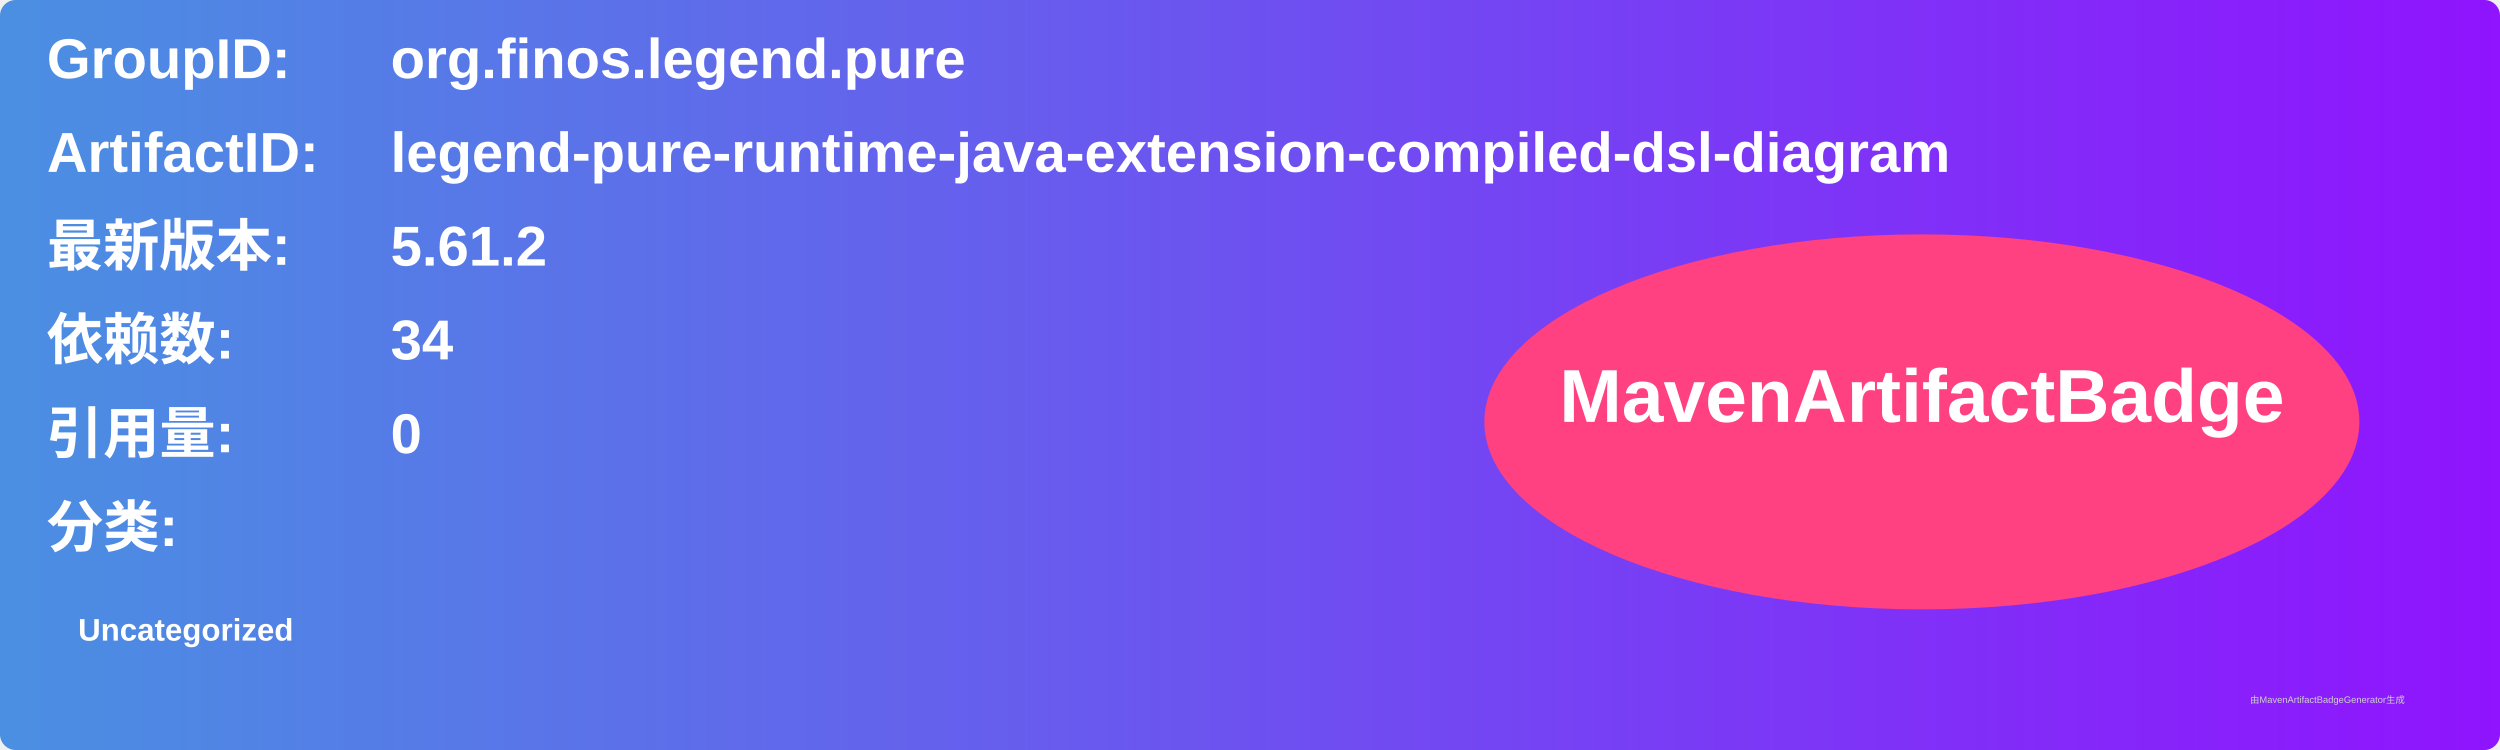
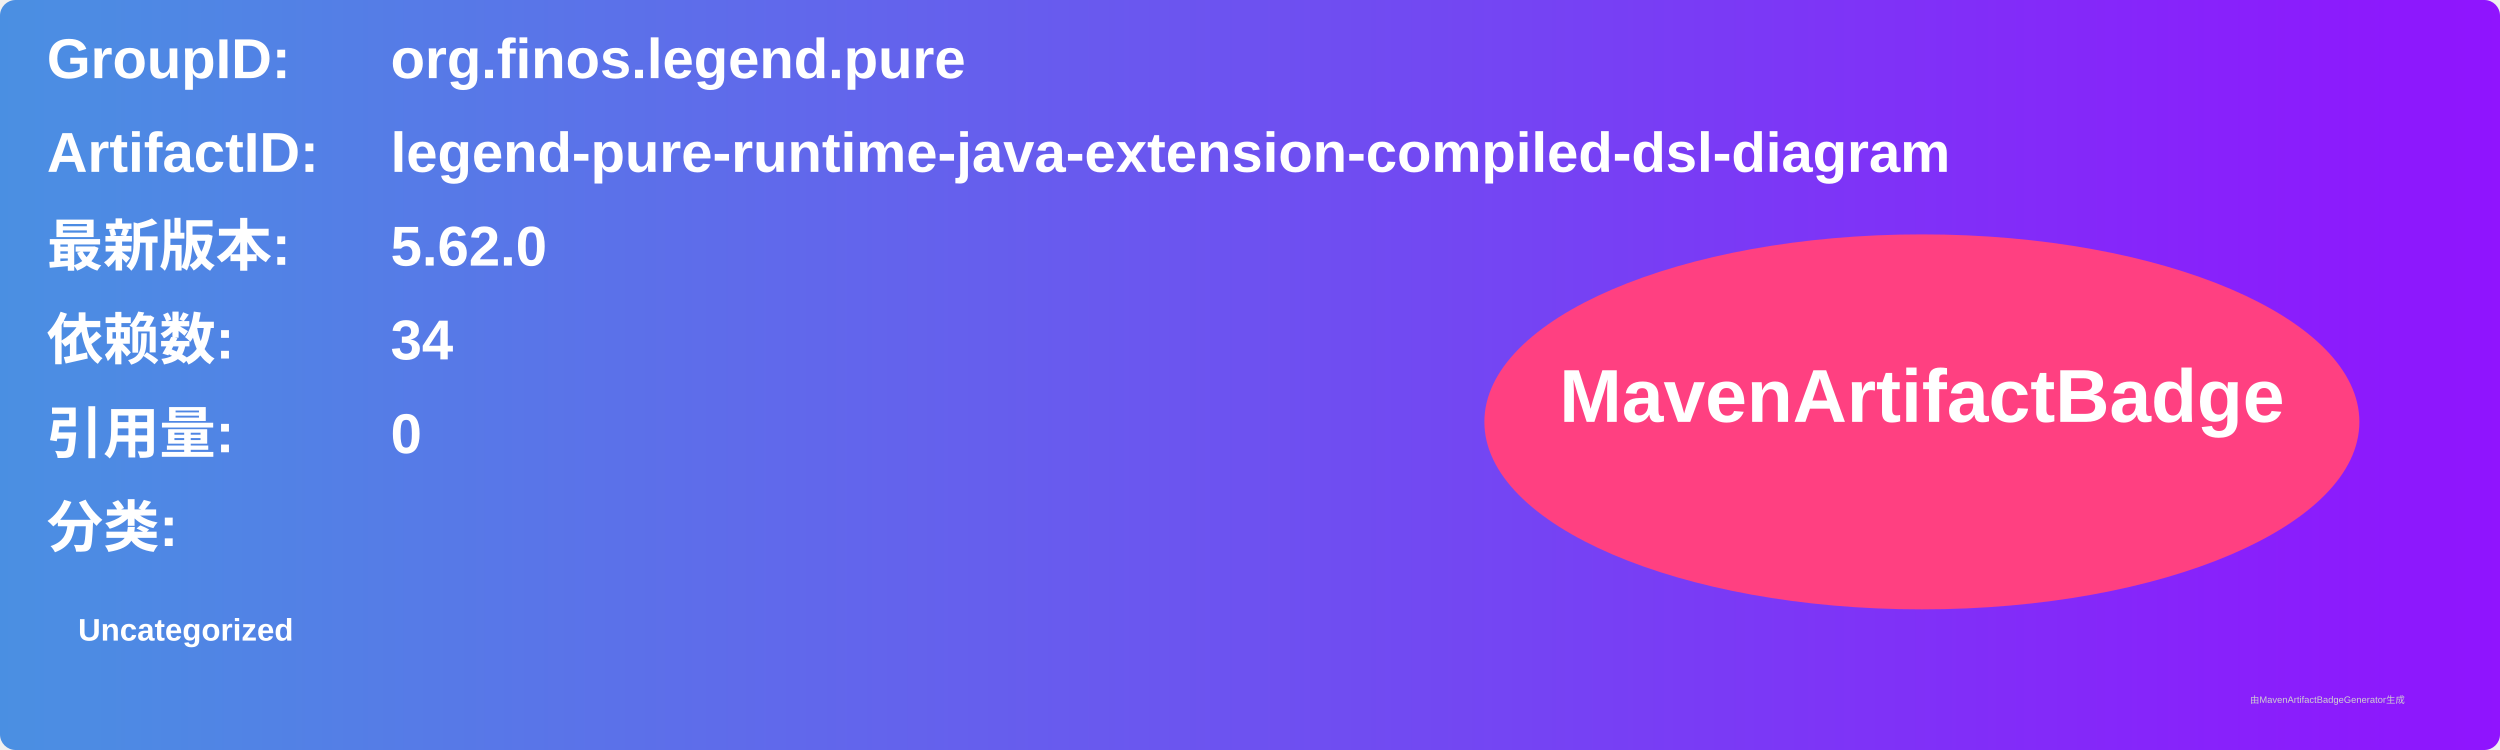
<svg xmlns="http://www.w3.org/2000/svg" width="800" height="240" viewBox="0 0 800 240">
  <linearGradient id="grad" x1="0%" y1="0%" x2="100%" y2="0%">
    <stop offset="0%" stop-color="#4a90e2" />
    <stop offset="100%" stop-color="#9013fe" />
  </linearGradient>
  <rect width="100%" height="100%" rx="5" ry="5" fill="url(#grad)" />
  <g transform="translate(15, 15)">
    <text x="0" y="10" font-family="Arial" font-size="18" fill="white" font-weight="bold" width="260">GroupID:</text>
    <text x="110" y="10" font-family="Arial" font-size="18" fill="white" font-weight="bold" width="460">org.finos.legend.pure</text>
    <text x="0" y="40" font-family="Arial" font-size="18" fill="white" font-weight="bold" width="260">ArtifactID:</text>
    <text x="110" y="40" font-family="Arial" font-size="18" fill="white" font-weight="bold" width="460">legend-pure-runtime-java-extension-compiled-dsl-diagram</text>
    <text x="0" y="70" font-family="Arial" font-size="18" fill="white" font-weight="bold">最新版本:</text>
    <text x="110" y="70" font-family="Arial" font-size="18" fill="white" font-weight="bold">
-       <tspan font-weight="bold">5.61.2</tspan>
+       <tspan font-weight="bold">5.62.0</tspan>
    </text>
    <text x="0" y="100" font-family="Arial" font-size="18" fill="white" font-weight="bold">依赖数: </text>
    <text x="110" y="100" font-family="Arial" font-size="18" fill="white">
      <tspan font-weight="bold">34</tspan>
    </text>
    <text x="0" y="130" font-family="Arial" font-size="18" fill="white" font-weight="bold">引用量: </text>
    <text x="110" y="130" font-family="Arial" font-size="18" fill="white">
      <tspan font-weight="bold">0</tspan>
    </text>
    <text x="0" y="160" font-family="Arial" font-size="18" fill="white" font-weight="bold">分类:</text>
    <text x="10" y="190" font-family="Arial" font-size="10" fill="white">
      <tspan font-weight="bold">Uncategorized</tspan>
    </text>
    <ellipse cx="600" cy="120" rx="140" ry="60" fill="#ff4081" />
    <text x="600" y="120" text-anchor="middle" font-family="Arial" font-size="24" fill="white" font-weight="bold">MavenArtifactBadge</text>
  </g>
  <text x="720" y="225" font-family="Arial" font-size="3" fill="#d0d0d0">由MavenArtifactBadgeGenerator生成</text>
</svg>
